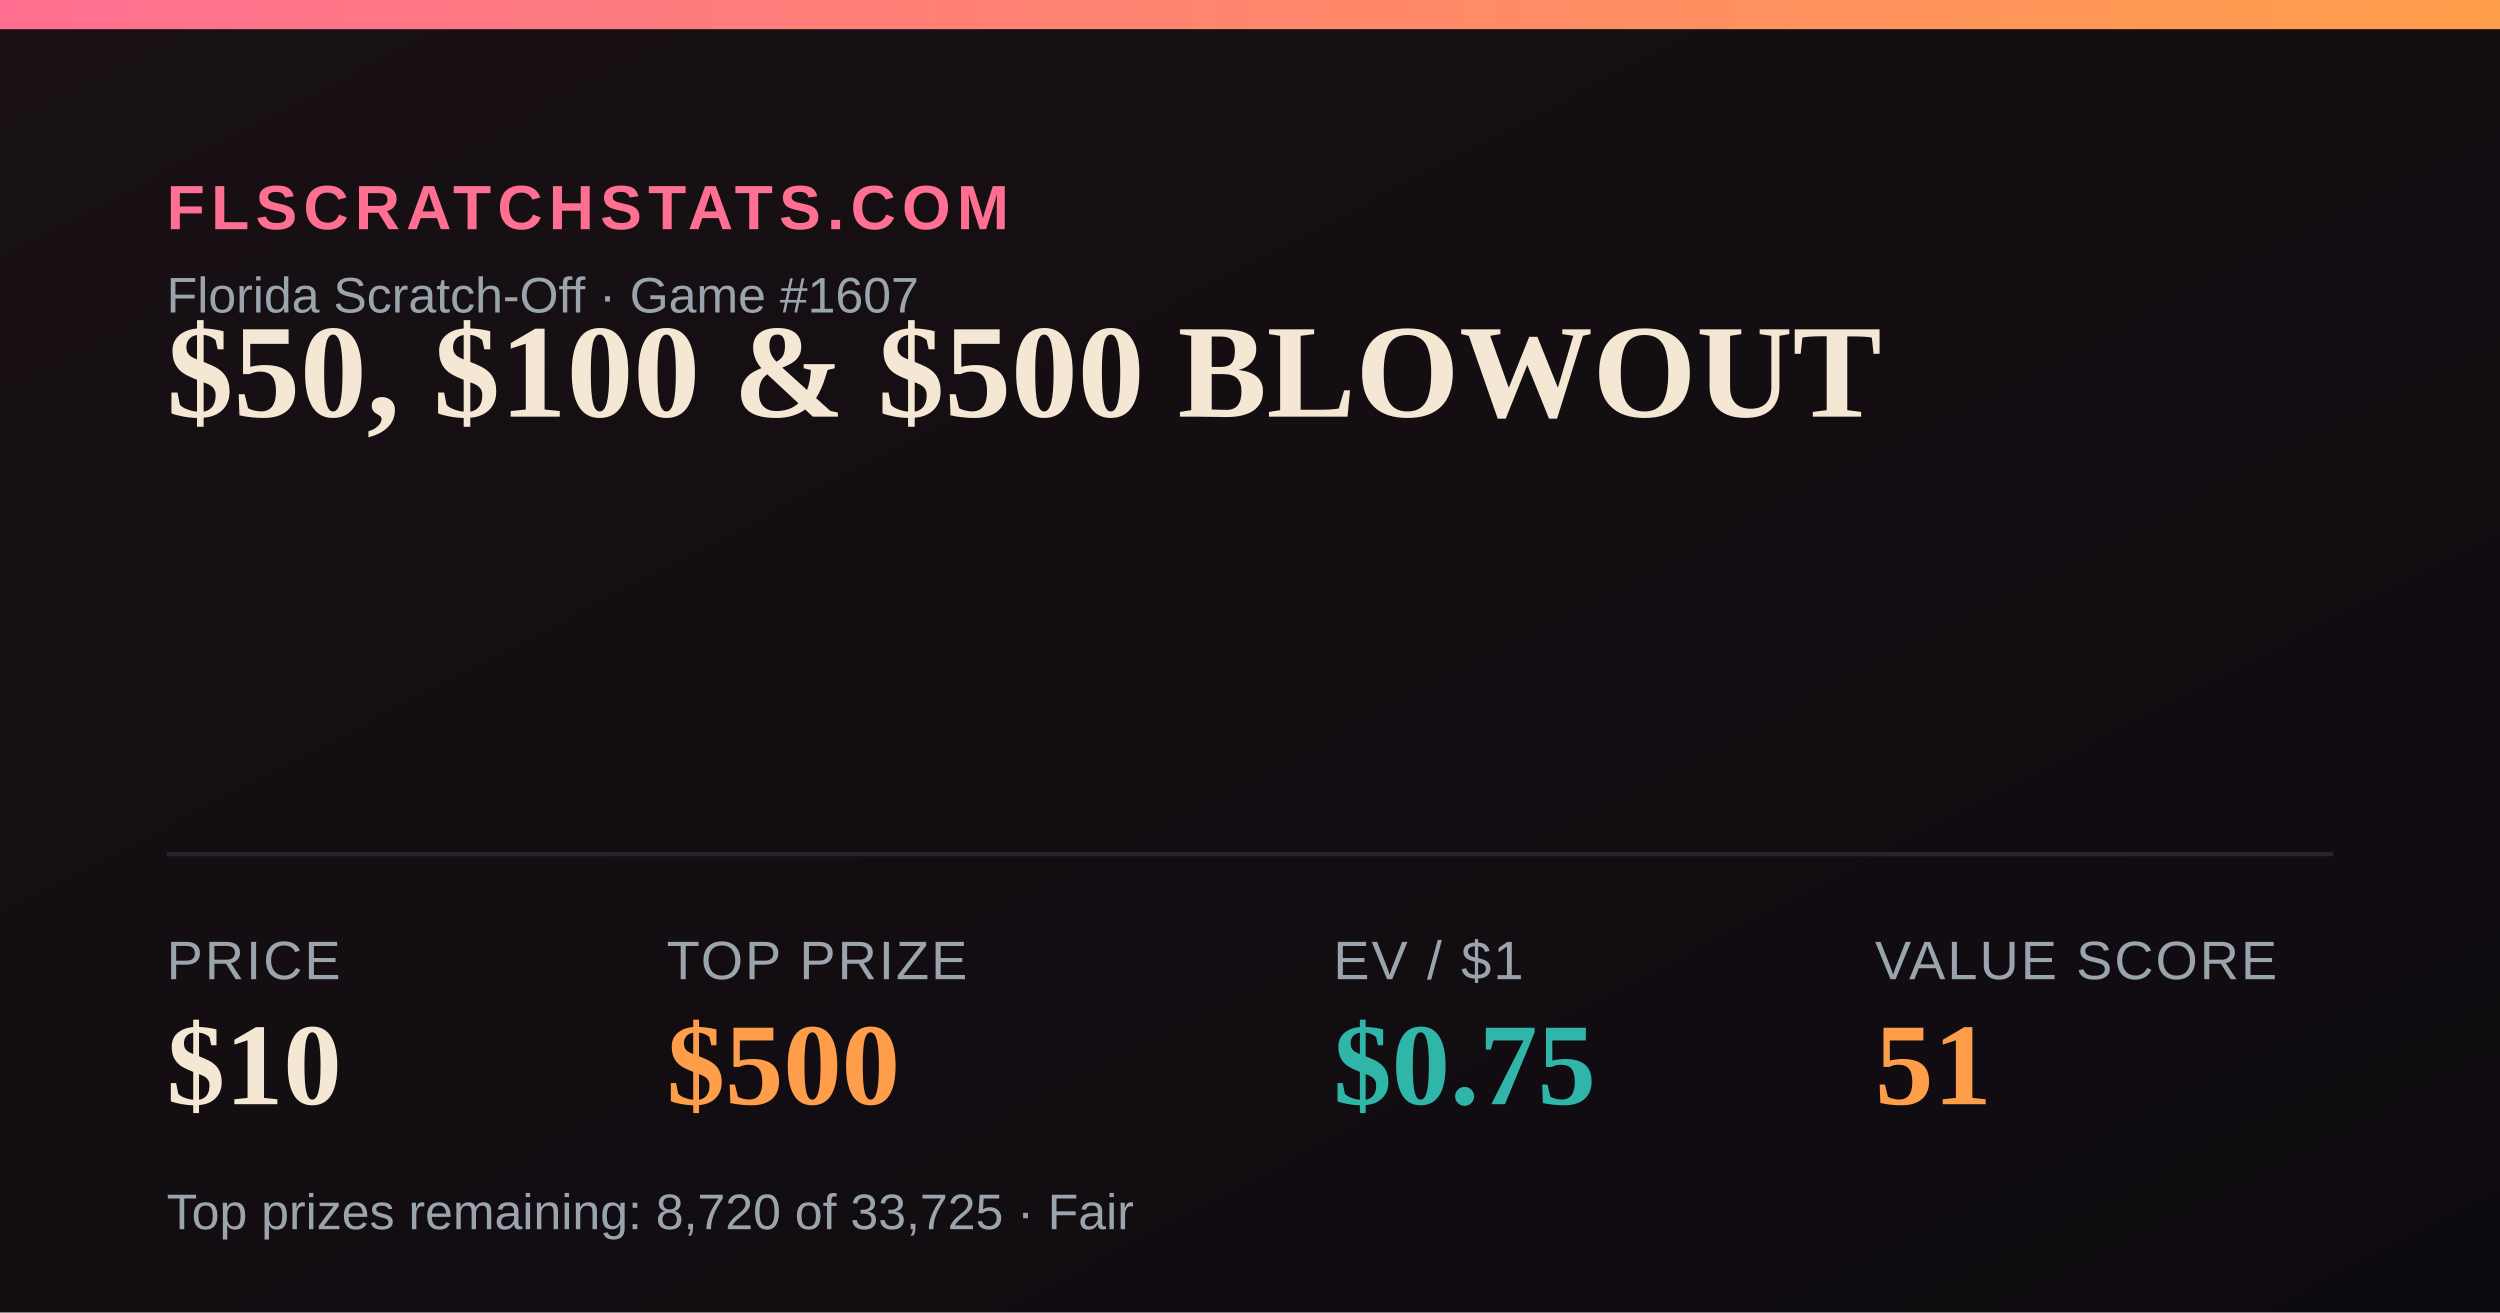
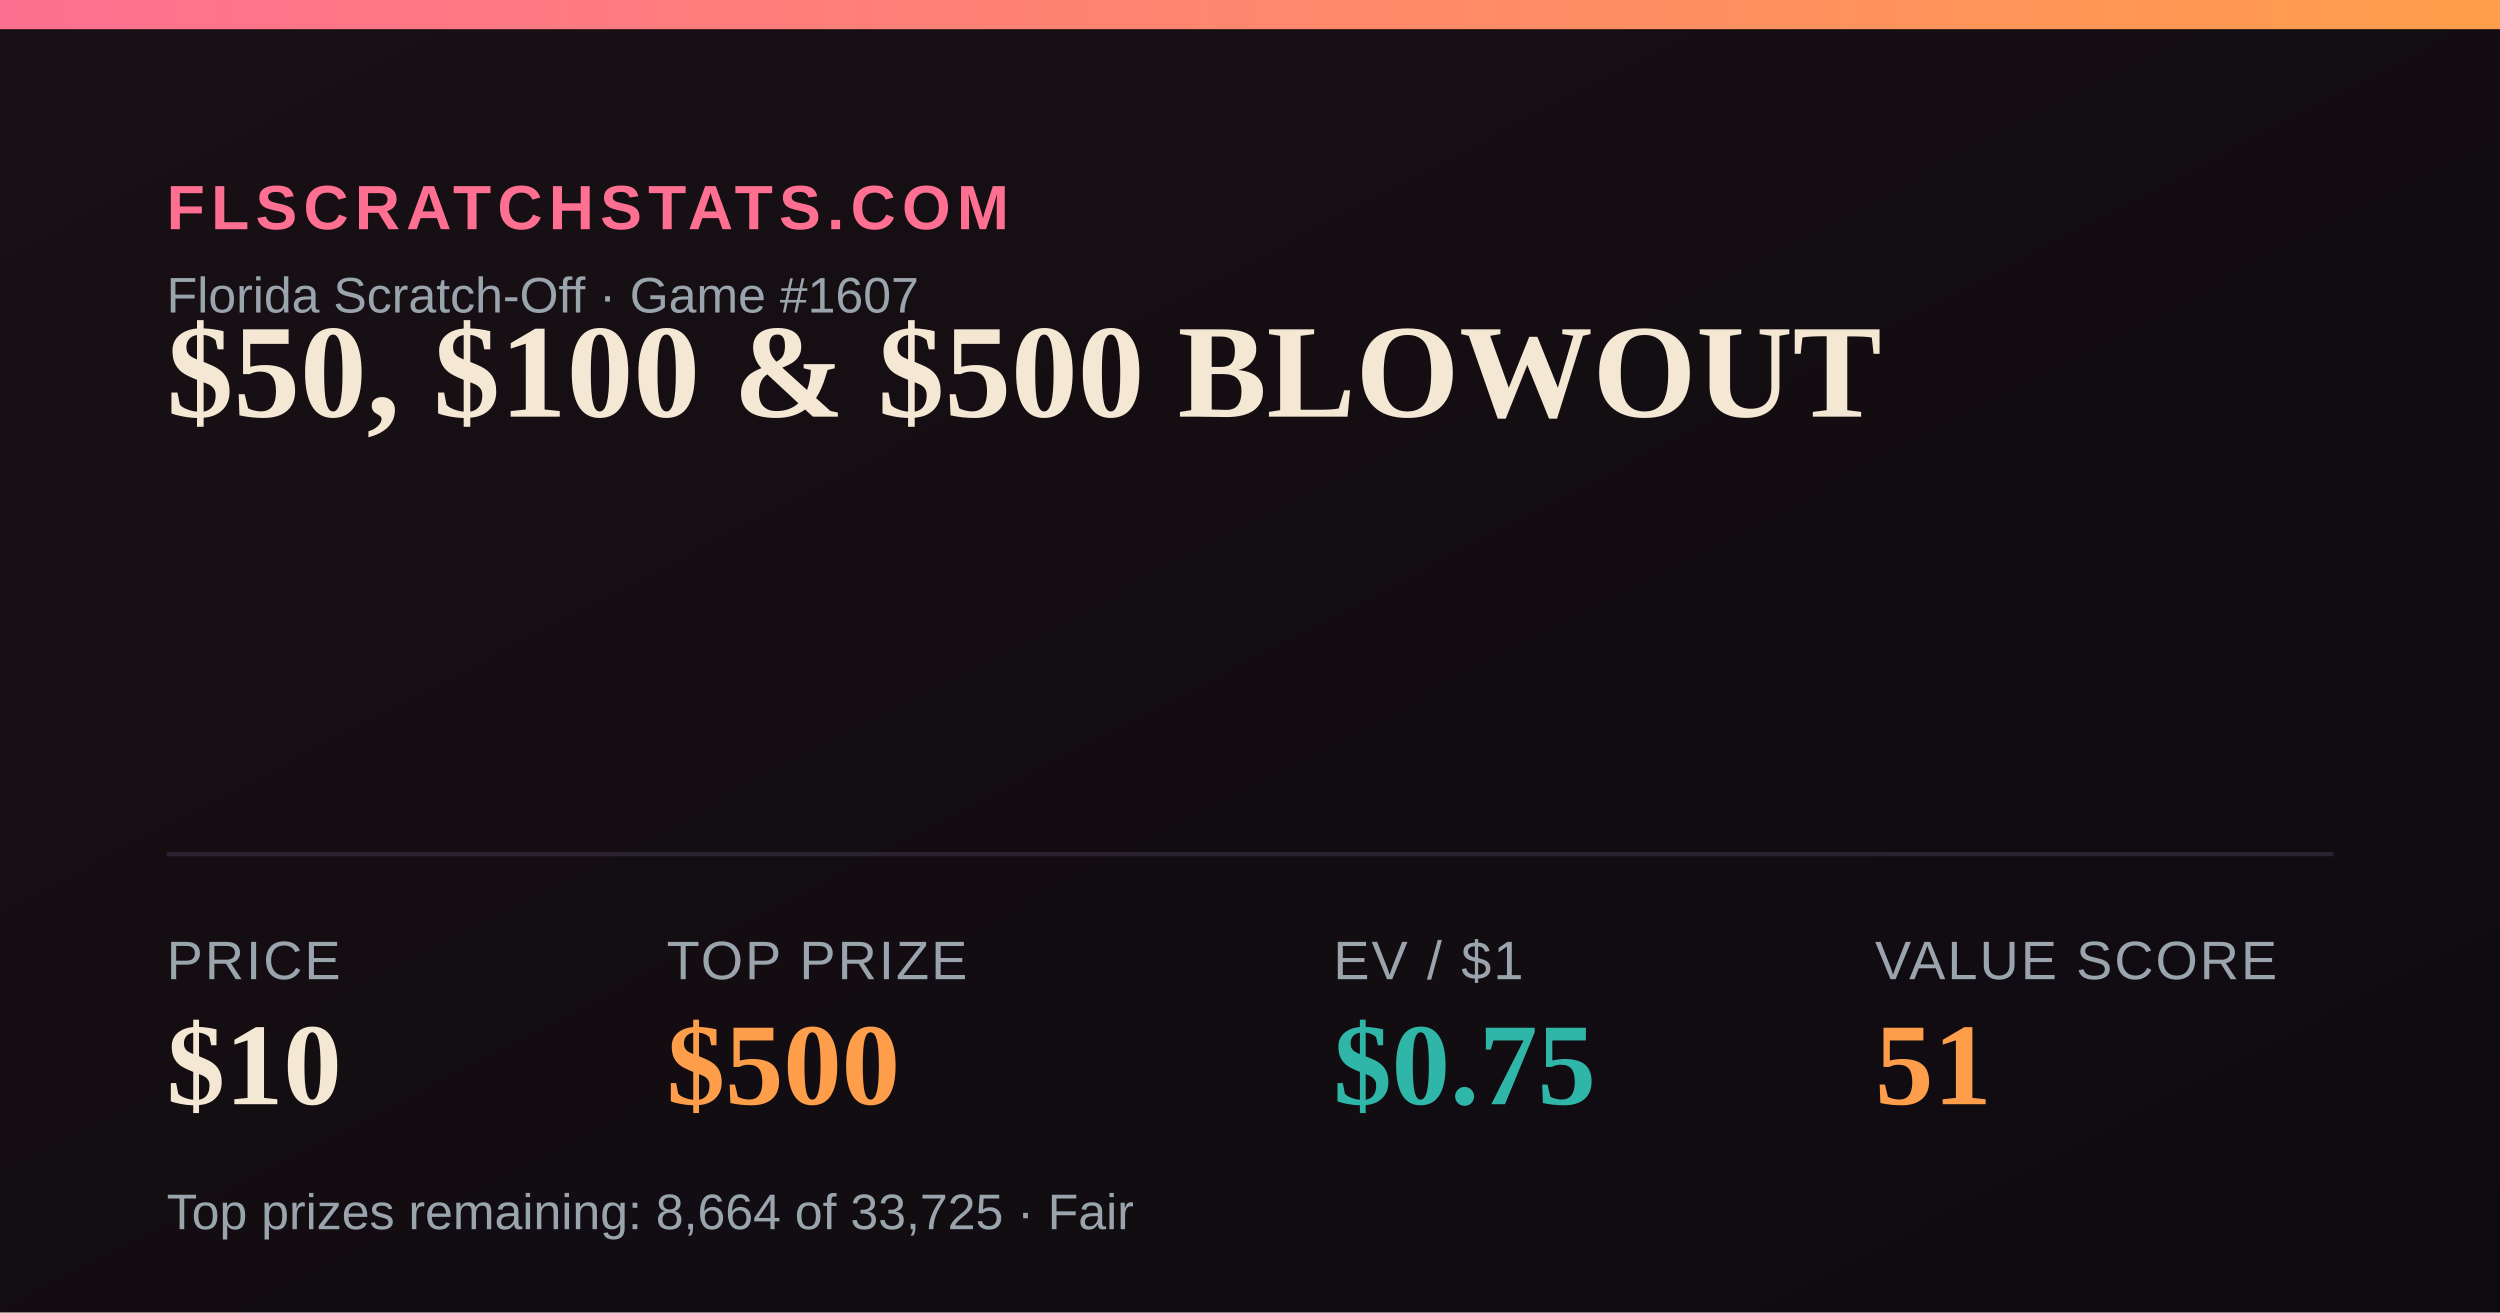
<svg xmlns="http://www.w3.org/2000/svg" width="1200" height="630" viewBox="0 0 1200 630">
  <defs>
    <linearGradient id="bg" x1="0" y1="0" x2="1" y2="1">
      <stop offset="0" stop-color="#181014" />
      <stop offset="1" stop-color="#0e0b10" />
    </linearGradient>
    <linearGradient id="accent" x1="0" y1="0" x2="1" y2="0">
      <stop offset="0" stop-color="#FF6F91" />
      <stop offset="1" stop-color="#FF9E4A" />
    </linearGradient>
  </defs>
  <rect width="1200" height="630" fill="url(#bg)" />
  <rect x="0" y="0" width="1200" height="14" fill="url(#accent)" />
  <text x="80" y="110" font-family="Arial,Helvetica,sans-serif" font-size="30" fill="#FF6F91" letter-spacing="3" font-weight="700">FLSCRATCHSTATS.COM</text>
  <text x="80" y="150" font-family="Arial,Helvetica,sans-serif" font-size="24" fill="#9aa4ad">Florida Scratch-Off · Game #1607</text>
  <text x="80" y="200" font-family="Georgia,'Times New Roman',serif" font-size="64" font-weight="700" fill="#F4E7D3">$50, $100 &amp; $500 BLOWOUT</text>
  <line x1="80" y1="410" x2="1120" y2="410" stroke="#2a2230" stroke-width="2" />
  <text x="80" y="470" font-family="Arial,Helvetica,sans-serif" font-size="26" fill="#9aa4ad" letter-spacing="1">PRICE</text>
  <text x="80" y="530" font-family="Georgia,'Times New Roman',serif" font-size="56" font-weight="700" fill="#F4E7D3">$10</text>
  <text x="320" y="470" font-family="Arial,Helvetica,sans-serif" font-size="26" fill="#9aa4ad" letter-spacing="1">TOP PRIZE</text>
  <text x="320" y="530" font-family="Georgia,'Times New Roman',serif" font-size="56" font-weight="700" fill="#FF9E4A">$500</text>
  <text x="640" y="470" font-family="Arial,Helvetica,sans-serif" font-size="26" fill="#9aa4ad" letter-spacing="1">EV / $1</text>
  <text x="640" y="530" font-family="Georgia,'Times New Roman',serif" font-size="56" font-weight="700" fill="#2FB6A8">$0.75</text>
  <text x="900" y="470" font-family="Arial,Helvetica,sans-serif" font-size="26" fill="#9aa4ad" letter-spacing="1">VALUE SCORE</text>
  <text x="900" y="530" font-family="Georgia,'Times New Roman',serif" font-size="56" font-weight="700" fill="#FF9E4A">51</text>
-   <text x="80" y="590" font-family="Arial,Helvetica,sans-serif" font-size="24" fill="#9aa4ad">Top prizes remaining: 8,720 of 33,725 · Fair</text>
+   <text x="80" y="590" font-family="Arial,Helvetica,sans-serif" font-size="24" fill="#9aa4ad">Top prizes remaining: 8,664 of 33,725 · Fair</text>
</svg>
